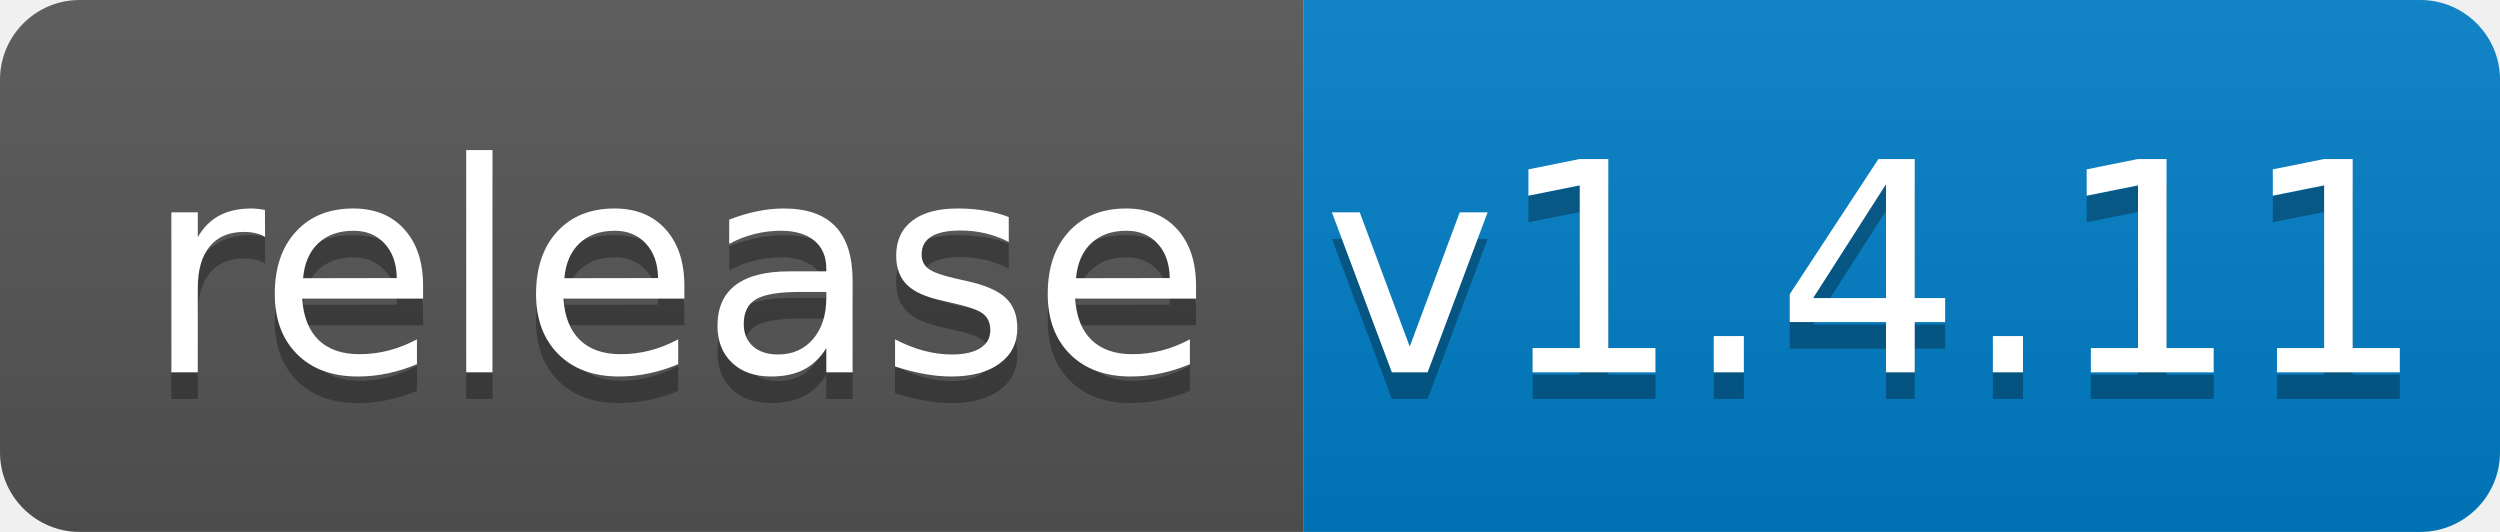
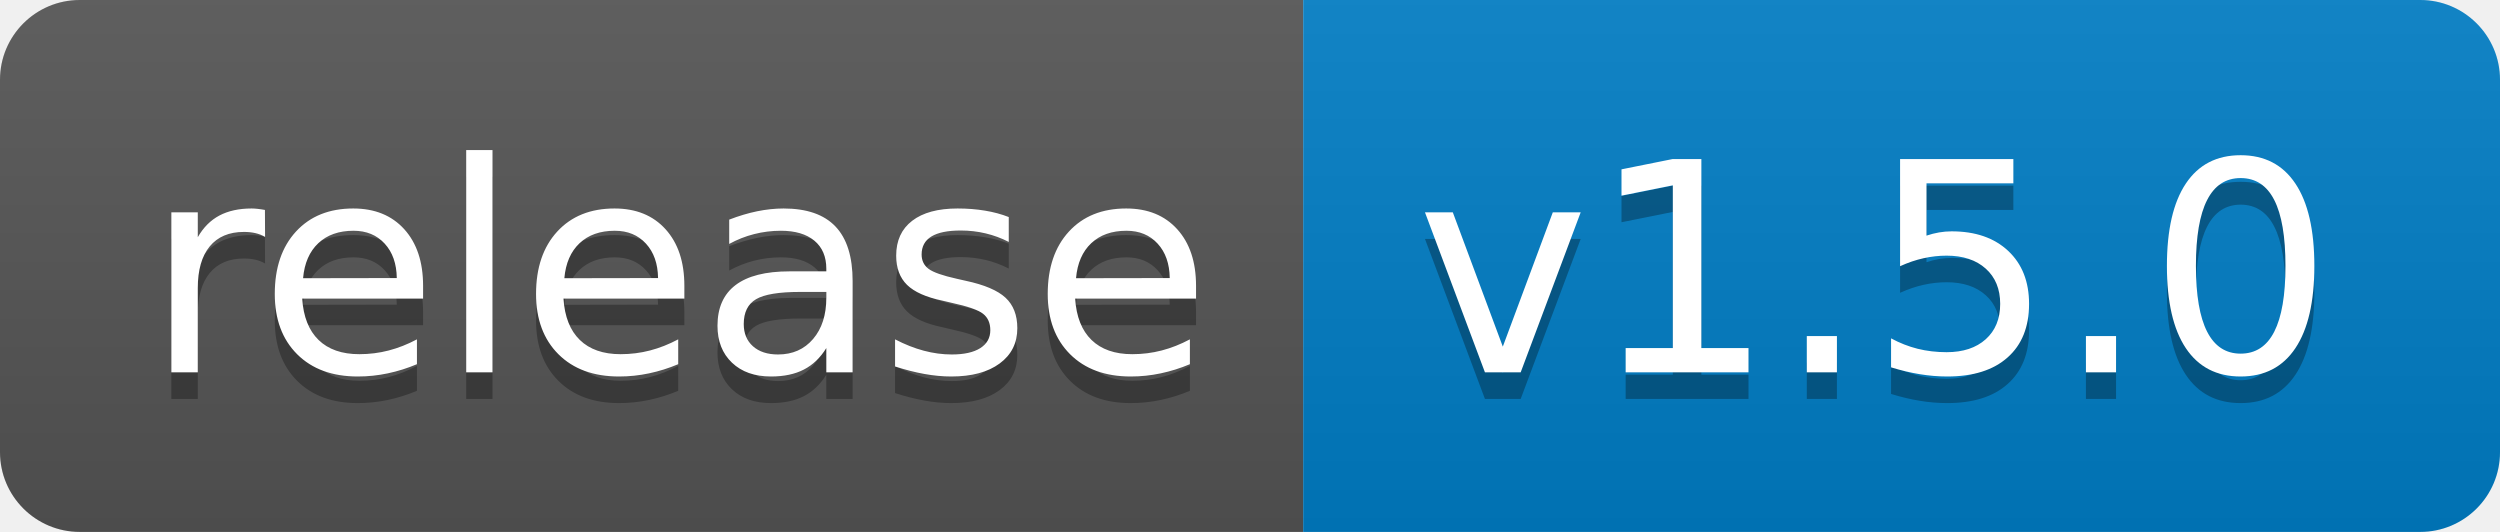
<svg xmlns="http://www.w3.org/2000/svg" width="94" height="20">
  <linearGradient id="b" x2="0" y2="100%">
    <stop offset="0" stop-color="#bbb" stop-opacity=".1" />
    <stop offset="1" stop-opacity=".1" />
  </linearGradient>
  <clipPath id="a">
    <rect width="94" height="20" rx="3" fill="#fff" />
  </clipPath>
  <g clip-path="url(#a)">
    <path fill="#555" d="M0 0h49v20H0z" />
    <path fill="#007ec6" d="M49 0h45v20H49z" />
    <path fill="url(#b)" d="M0 0h94v20H0z" />
  </g>
  <g fill="#fff" text-anchor="middle" font-family="DejaVu Sans,Verdana,Geneva,sans-serif" font-size="110">
    <text x="255" y="150" fill="#010101" fill-opacity=".3" transform="scale(.1)" textLength="390">release</text>
    <text x="255" y="140" transform="scale(.1)" textLength="390">release</text>
-     <text x="705" y="150" fill="#010101" fill-opacity=".3" transform="scale(.1)" textLength="350">v1.4.11</text>
-     <text x="705" y="140" transform="scale(.1)" textLength="350">v1.4.11</text>
+     <text x="705" y="150" fill="#010101" fill-opacity=".3" transform="scale(.1)" textLength="350">v1.5.0</text>
+     <text x="705" y="140" transform="scale(.1)" textLength="350">v1.5.0</text>
  </g>
</svg>
